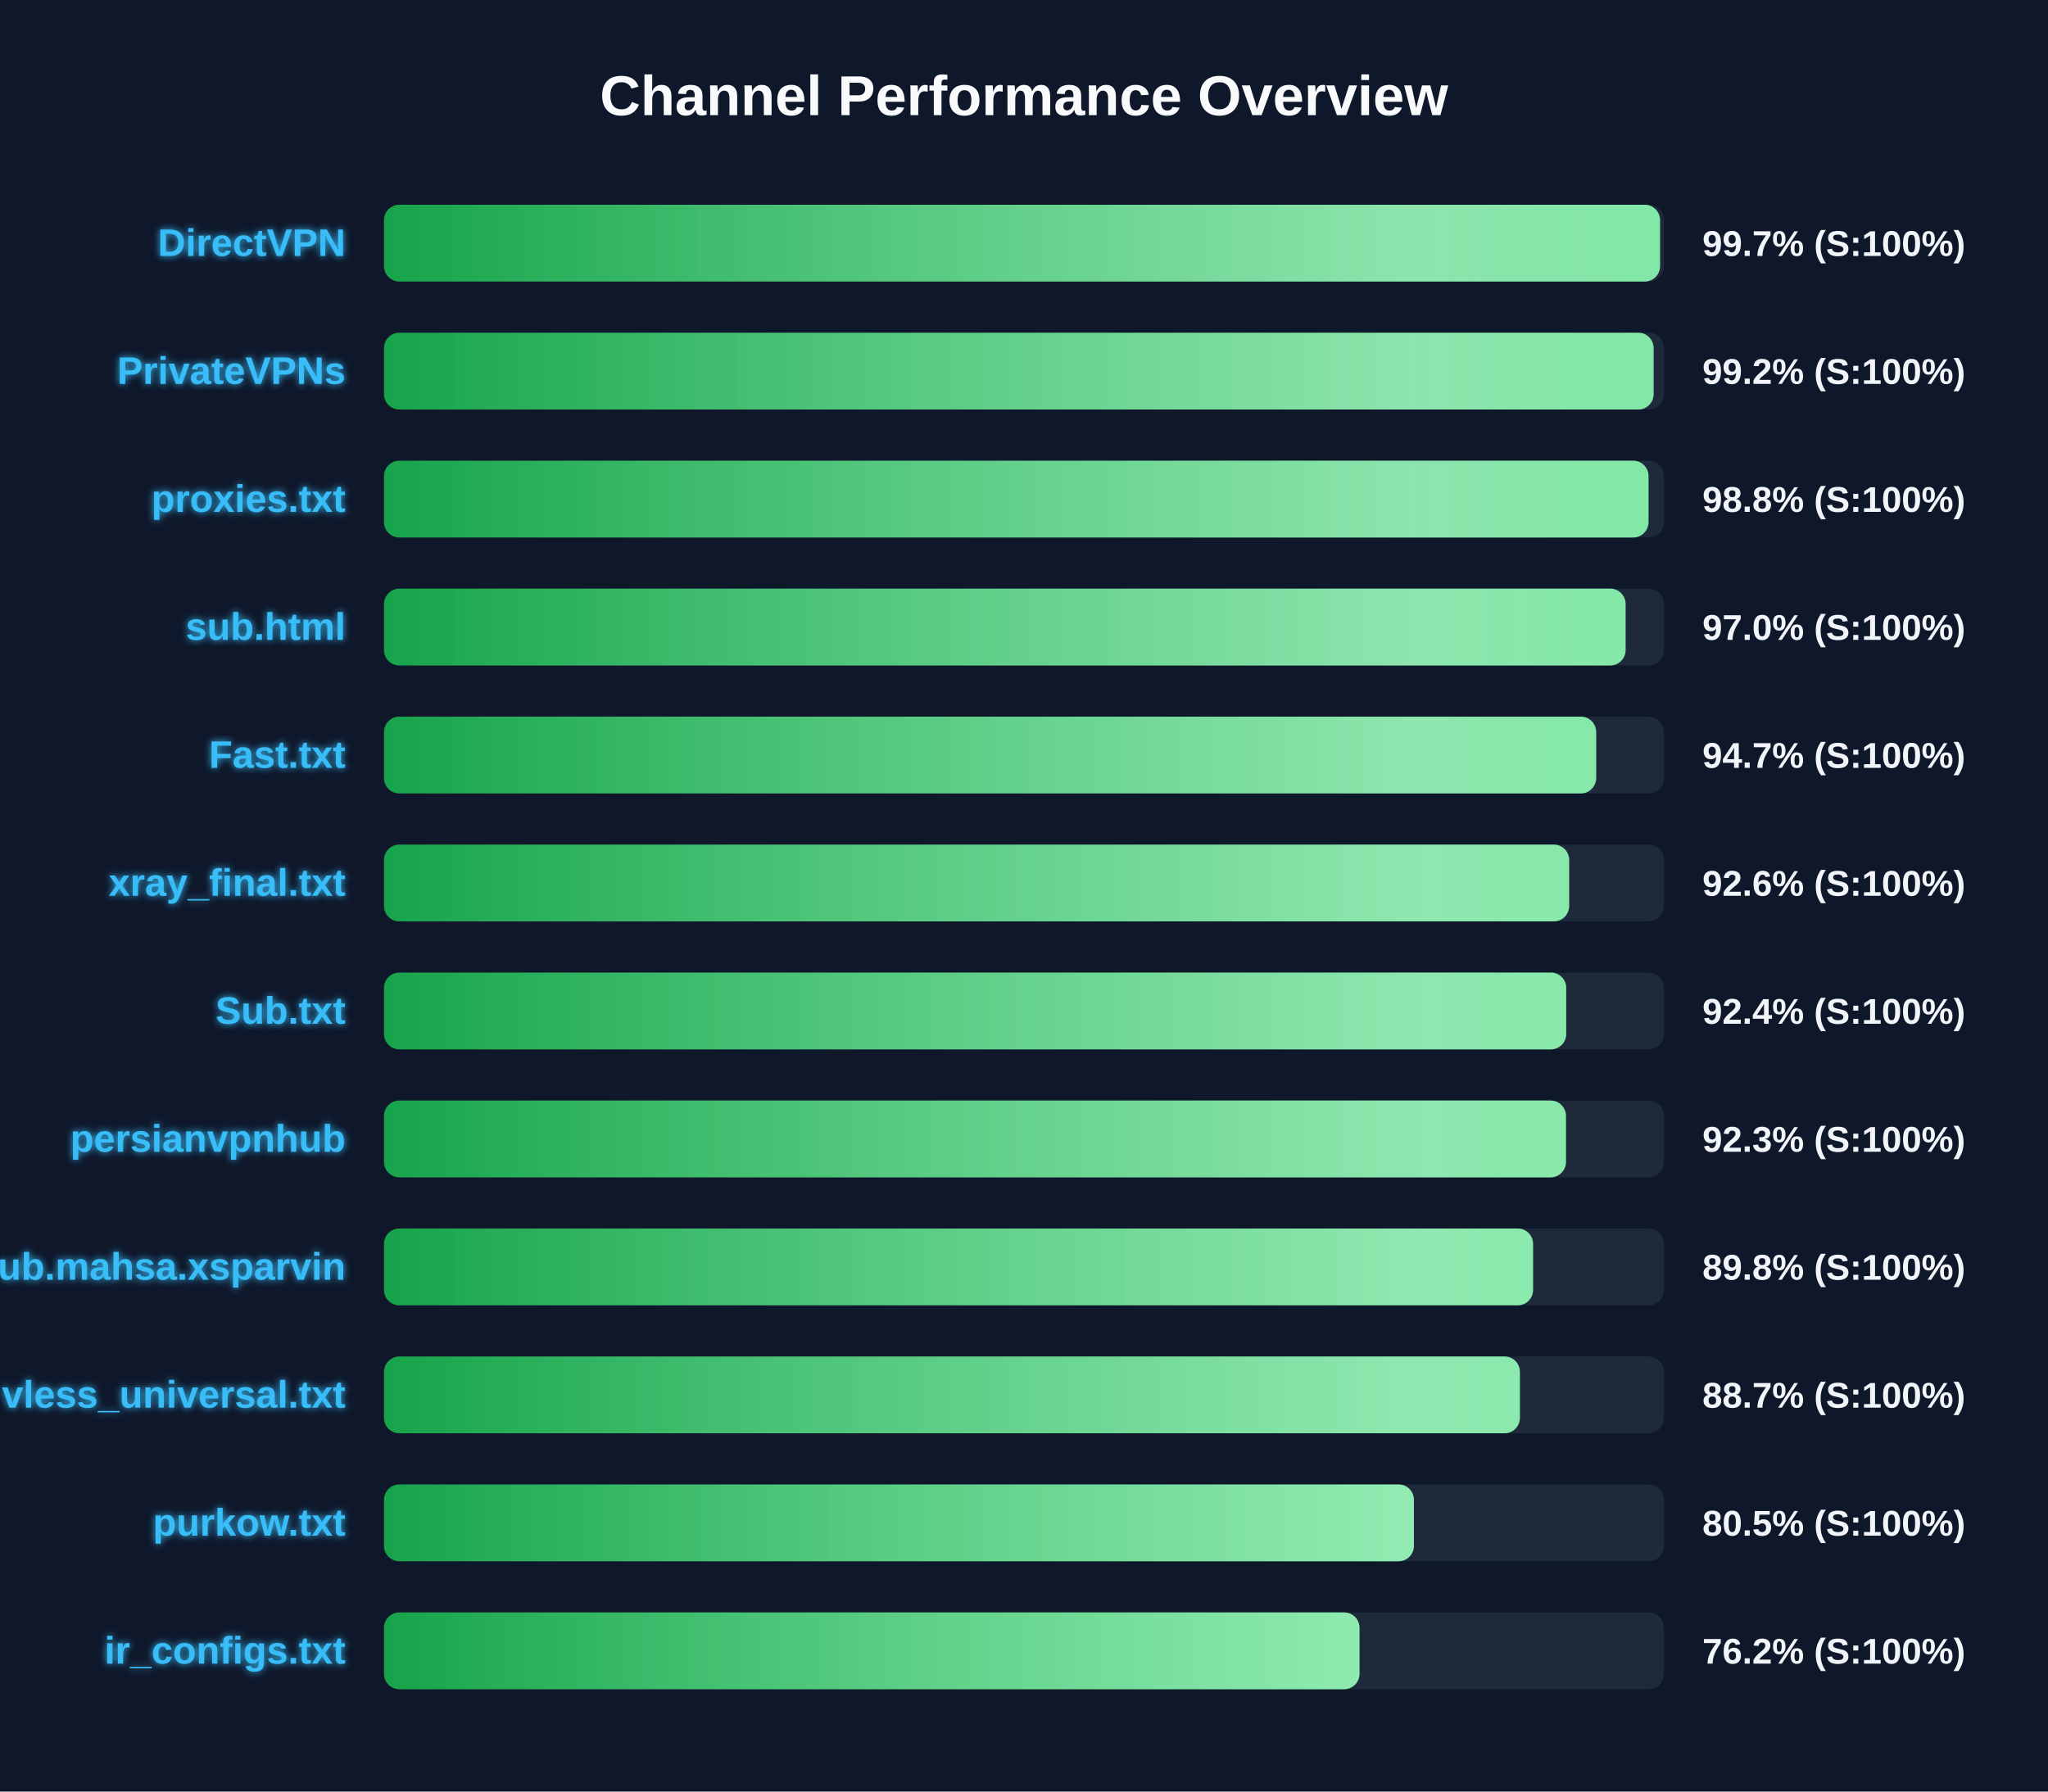
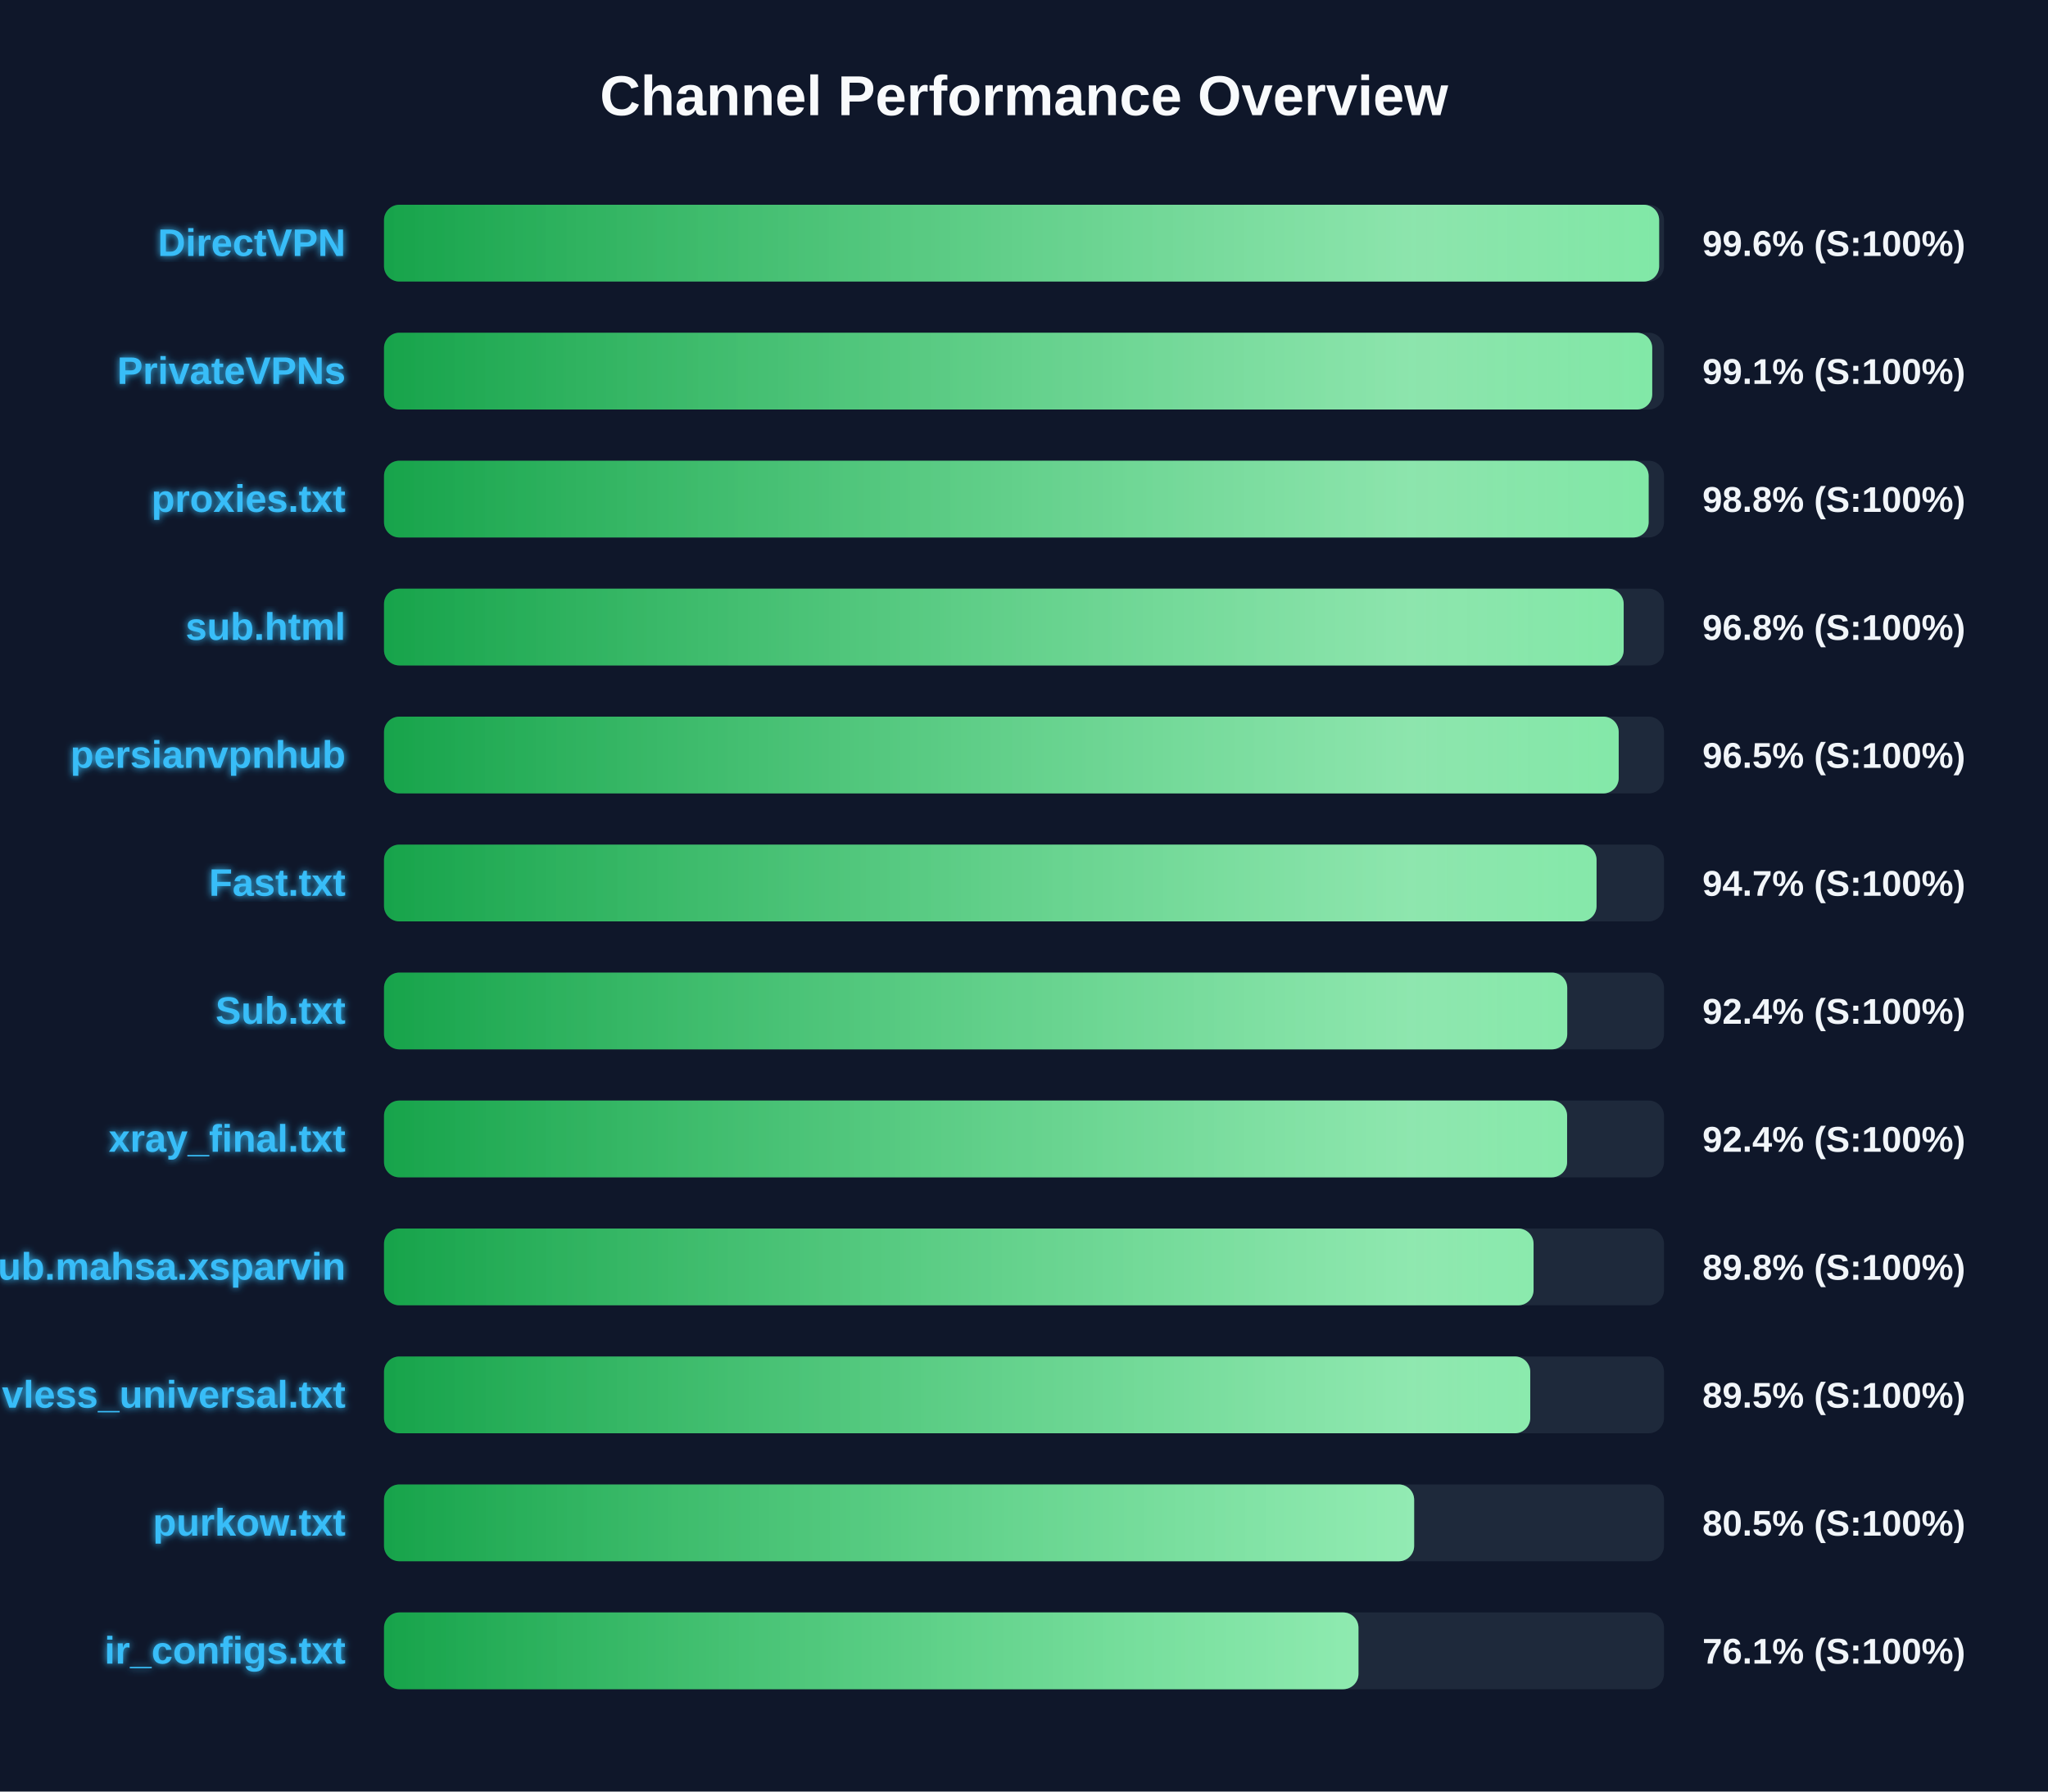
<svg xmlns="http://www.w3.org/2000/svg" width="800" height="700" version="1.1">
  <defs>
    <linearGradient id="grad-green" x1="0%" y1="0%" x2="100%" y2="0%">
      <stop offset="0%" stop-color="#16a34a" />
      <stop offset="100%" stop-color="#4ade80" />
    </linearGradient>
    <linearGradient id="grad-yellow" x1="0%" y1="0%" x2="100%" y2="0%">
      <stop offset="0%" stop-color="#ca8a04" />
      <stop offset="100%" stop-color="#fde047" />
    </linearGradient>
    <linearGradient id="grad-red" x1="0%" y1="0%" x2="100%" y2="0%">
      <stop offset="0%" stop-color="#dc2626" />
      <stop offset="100%" stop-color="#f87171" />
    </linearGradient>
    <linearGradient id="shimmer" x1="0%" y1="0%" x2="100%" y2="0%">
      <stop offset="0%" stop-color="rgba(255,255,255,0)" />
      <stop offset="50%" stop-color="rgba(255,255,255,0.4)" />
      <stop offset="100%" stop-color="rgba(255,255,255,0)" />
    </linearGradient>
    <filter id="glow" x="-20%" y="-20%" width="140%" height="140%">
      <feGaussianBlur stdDeviation="1.5" result="blur" />
      <feComposite in="SourceGraphic" in2="blur" operator="over" />
    </filter>
  </defs>
  <style>
        .bg-rect { fill: #0f172a; }
        .title { font: bold 22px 'Segoe UI', Arial, sans-serif; fill: #f8fafc; }
        .row { font: bold 15px 'Segoe UI', Arial, sans-serif; fill: #38bdf8; filter: url(#glow); }
        .score { font: bold 14px 'Segoe UI', Arial, sans-serif; fill: #f1f5f9; }
        @keyframes shimmer-anim {
            0% { transform: translateX(-100%); }
            100% { transform: translateX(200%); }
        }
        .shimmer-rect {
            animation: shimmer-anim 2.5s infinite linear;
        }
    </style>
  <rect width="100%" height="100%" class="bg-rect" />
  <text x="400" y="45" text-anchor="middle" class="title">Channel Performance Overview</text>
  <rect x="150" y="80" width="500" height="30" fill="#1e293b" rx="6" />
  <clipPath id="clip-0">
-     <rect x="150" y="80" width="498.45" height="30" rx="6" />
+     <rect x="150" y="80" width="498.1" height="30" rx="6" />
  </clipPath>
-   <rect x="150" y="80" width="498.45" height="30" fill="url(#grad-green)" rx="6" />
+   <rect x="150" y="80" width="498.1" height="30" fill="url(#grad-green)" rx="6" />
  <g clip-path="url(#clip-0)">
    <rect x="150" y="80" width="100%" height="30" fill="url(#shimmer)" class="shimmer-rect" />
  </g>
  <text x="135" y="100" text-anchor="end" class="row">DirectVPN</text>
-   <text x="665" y="100" text-anchor="start" class="score">99.7% (S:100%)</text>
+   <text x="665" y="100" text-anchor="start" class="score">99.6% (S:100%)</text>
  <rect x="150" y="130" width="500" height="30" fill="#1e293b" rx="6" />
  <clipPath id="clip-1">
-     <rect x="150" y="130" width="495.95" height="30" rx="6" />
+     <rect x="150" y="130" width="495.4" height="30" rx="6" />
  </clipPath>
-   <rect x="150" y="130" width="495.95" height="30" fill="url(#grad-green)" rx="6" />
+   <rect x="150" y="130" width="495.4" height="30" fill="url(#grad-green)" rx="6" />
  <g clip-path="url(#clip-1)">
    <rect x="150" y="130" width="100%" height="30" fill="url(#shimmer)" class="shimmer-rect" />
  </g>
  <text x="135" y="150" text-anchor="end" class="row">PrivateVPNs</text>
-   <text x="665" y="150" text-anchor="start" class="score">99.2% (S:100%)</text>
+   <text x="665" y="150" text-anchor="start" class="score">99.1% (S:100%)</text>
  <rect x="150" y="180" width="500" height="30" fill="#1e293b" rx="6" />
  <clipPath id="clip-2">
-     <rect x="150" y="180" width="493.95" height="30" rx="6" />
+     <rect x="150" y="180" width="494.0" height="30" rx="6" />
  </clipPath>
-   <rect x="150" y="180" width="493.95" height="30" fill="url(#grad-green)" rx="6" />
+   <rect x="150" y="180" width="494.0" height="30" fill="url(#grad-green)" rx="6" />
  <g clip-path="url(#clip-2)">
    <rect x="150" y="180" width="100%" height="30" fill="url(#shimmer)" class="shimmer-rect" />
  </g>
  <text x="135" y="200" text-anchor="end" class="row">proxies.txt</text>
  <text x="665" y="200" text-anchor="start" class="score">98.8% (S:100%)</text>
  <rect x="150" y="230" width="500" height="30" fill="#1e293b" rx="6" />
  <clipPath id="clip-3">
-     <rect x="150" y="230" width="485.0" height="30" rx="6" />
+     <rect x="150" y="230" width="484.25" height="30" rx="6" />
  </clipPath>
-   <rect x="150" y="230" width="485.0" height="30" fill="url(#grad-green)" rx="6" />
+   <rect x="150" y="230" width="484.25" height="30" fill="url(#grad-green)" rx="6" />
  <g clip-path="url(#clip-3)">
    <rect x="150" y="230" width="100%" height="30" fill="url(#shimmer)" class="shimmer-rect" />
  </g>
  <text x="135" y="250" text-anchor="end" class="row">sub.html</text>
-   <text x="665" y="250" text-anchor="start" class="score">97.0% (S:100%)</text>
+   <text x="665" y="250" text-anchor="start" class="score">96.8% (S:100%)</text>
  <rect x="150" y="280" width="500" height="30" fill="#1e293b" rx="6" />
  <clipPath id="clip-4">
-     <rect x="150" y="280" width="473.5" height="30" rx="6" />
+     <rect x="150" y="280" width="482.3" height="30" rx="6" />
  </clipPath>
-   <rect x="150" y="280" width="473.5" height="30" fill="url(#grad-green)" rx="6" />
+   <rect x="150" y="280" width="482.3" height="30" fill="url(#grad-green)" rx="6" />
  <g clip-path="url(#clip-4)">
    <rect x="150" y="280" width="100%" height="30" fill="url(#shimmer)" class="shimmer-rect" />
  </g>
-   <text x="135" y="300" text-anchor="end" class="row">Fast.txt</text>
-   <text x="665" y="300" text-anchor="start" class="score">94.7% (S:100%)</text>
+   <text x="135" y="300" text-anchor="end" class="row">persianvpnhub</text>
+   <text x="665" y="300" text-anchor="start" class="score">96.5% (S:100%)</text>
  <rect x="150" y="330" width="500" height="30" fill="#1e293b" rx="6" />
  <clipPath id="clip-5">
-     <rect x="150" y="330" width="462.95" height="30" rx="6" />
+     <rect x="150" y="330" width="473.65" height="30" rx="6" />
  </clipPath>
-   <rect x="150" y="330" width="462.95" height="30" fill="url(#grad-green)" rx="6" />
+   <rect x="150" y="330" width="473.65" height="30" fill="url(#grad-green)" rx="6" />
  <g clip-path="url(#clip-5)">
    <rect x="150" y="330" width="100%" height="30" fill="url(#shimmer)" class="shimmer-rect" />
  </g>
-   <text x="135" y="350" text-anchor="end" class="row">xray_final.txt</text>
-   <text x="665" y="350" text-anchor="start" class="score">92.6% (S:100%)</text>
+   <text x="135" y="350" text-anchor="end" class="row">Fast.txt</text>
+   <text x="665" y="350" text-anchor="start" class="score">94.7% (S:100%)</text>
  <rect x="150" y="380" width="500" height="30" fill="#1e293b" rx="6" />
  <clipPath id="clip-6">
-     <rect x="150" y="380" width="461.8" height="30" rx="6" />
+     <rect x="150" y="380" width="462.2" height="30" rx="6" />
  </clipPath>
-   <rect x="150" y="380" width="461.8" height="30" fill="url(#grad-green)" rx="6" />
+   <rect x="150" y="380" width="462.2" height="30" fill="url(#grad-green)" rx="6" />
  <g clip-path="url(#clip-6)">
    <rect x="150" y="380" width="100%" height="30" fill="url(#shimmer)" class="shimmer-rect" />
  </g>
  <text x="135" y="400" text-anchor="end" class="row">Sub.txt</text>
  <text x="665" y="400" text-anchor="start" class="score">92.4% (S:100%)</text>
  <rect x="150" y="430" width="500" height="30" fill="#1e293b" rx="6" />
  <clipPath id="clip-7">
-     <rect x="150" y="430" width="461.7" height="30" rx="6" />
+     <rect x="150" y="430" width="462.15" height="30" rx="6" />
  </clipPath>
-   <rect x="150" y="430" width="461.7" height="30" fill="url(#grad-green)" rx="6" />
+   <rect x="150" y="430" width="462.15" height="30" fill="url(#grad-green)" rx="6" />
  <g clip-path="url(#clip-7)">
    <rect x="150" y="430" width="100%" height="30" fill="url(#shimmer)" class="shimmer-rect" />
  </g>
-   <text x="135" y="450" text-anchor="end" class="row">persianvpnhub</text>
-   <text x="665" y="450" text-anchor="start" class="score">92.3% (S:100%)</text>
+   <text x="135" y="450" text-anchor="end" class="row">xray_final.txt</text>
+   <text x="665" y="450" text-anchor="start" class="score">92.4% (S:100%)</text>
  <rect x="150" y="480" width="500" height="30" fill="#1e293b" rx="6" />
  <clipPath id="clip-8">
-     <rect x="150" y="480" width="448.85" height="30" rx="6" />
+     <rect x="150" y="480" width="449.05" height="30" rx="6" />
  </clipPath>
-   <rect x="150" y="480" width="448.85" height="30" fill="url(#grad-green)" rx="6" />
+   <rect x="150" y="480" width="449.05" height="30" fill="url(#grad-green)" rx="6" />
  <g clip-path="url(#clip-8)">
    <rect x="150" y="480" width="100%" height="30" fill="url(#shimmer)" class="shimmer-rect" />
  </g>
  <text x="135" y="500" text-anchor="end" class="row">Sub.mahsa.xsparvin</text>
  <text x="665" y="500" text-anchor="start" class="score">89.8% (S:100%)</text>
  <rect x="150" y="530" width="500" height="30" fill="#1e293b" rx="6" />
  <clipPath id="clip-9">
-     <rect x="150" y="530" width="443.7" height="30" rx="6" />
+     <rect x="150" y="530" width="447.75" height="30" rx="6" />
  </clipPath>
-   <rect x="150" y="530" width="443.7" height="30" fill="url(#grad-green)" rx="6" />
+   <rect x="150" y="530" width="447.75" height="30" fill="url(#grad-green)" rx="6" />
  <g clip-path="url(#clip-9)">
    <rect x="150" y="530" width="100%" height="30" fill="url(#shimmer)" class="shimmer-rect" />
  </g>
  <text x="135" y="550" text-anchor="end" class="row">vless_universal.txt</text>
-   <text x="665" y="550" text-anchor="start" class="score">88.7% (S:100%)</text>
+   <text x="665" y="550" text-anchor="start" class="score">89.5% (S:100%)</text>
  <rect x="150" y="580" width="500" height="30" fill="#1e293b" rx="6" />
  <clipPath id="clip-10">
-     <rect x="150" y="580" width="402.3" height="30" rx="6" />
+     <rect x="150" y="580" width="402.4" height="30" rx="6" />
  </clipPath>
-   <rect x="150" y="580" width="402.3" height="30" fill="url(#grad-green)" rx="6" />
+   <rect x="150" y="580" width="402.4" height="30" fill="url(#grad-green)" rx="6" />
  <g clip-path="url(#clip-10)">
    <rect x="150" y="580" width="100%" height="30" fill="url(#shimmer)" class="shimmer-rect" />
  </g>
  <text x="135" y="600" text-anchor="end" class="row">purkow.txt</text>
  <text x="665" y="600" text-anchor="start" class="score">80.5% (S:100%)</text>
  <rect x="150" y="630" width="500" height="30" fill="#1e293b" rx="6" />
  <clipPath id="clip-11">
-     <rect x="150" y="630" width="381.05" height="30" rx="6" />
+     <rect x="150" y="630" width="380.65" height="30" rx="6" />
  </clipPath>
-   <rect x="150" y="630" width="381.05" height="30" fill="url(#grad-green)" rx="6" />
+   <rect x="150" y="630" width="380.65" height="30" fill="url(#grad-green)" rx="6" />
  <g clip-path="url(#clip-11)">
    <rect x="150" y="630" width="100%" height="30" fill="url(#shimmer)" class="shimmer-rect" />
  </g>
  <text x="135" y="650" text-anchor="end" class="row">ir_configs.txt</text>
-   <text x="665" y="650" text-anchor="start" class="score">76.2% (S:100%)</text>
+   <text x="665" y="650" text-anchor="start" class="score">76.1% (S:100%)</text>
</svg>
